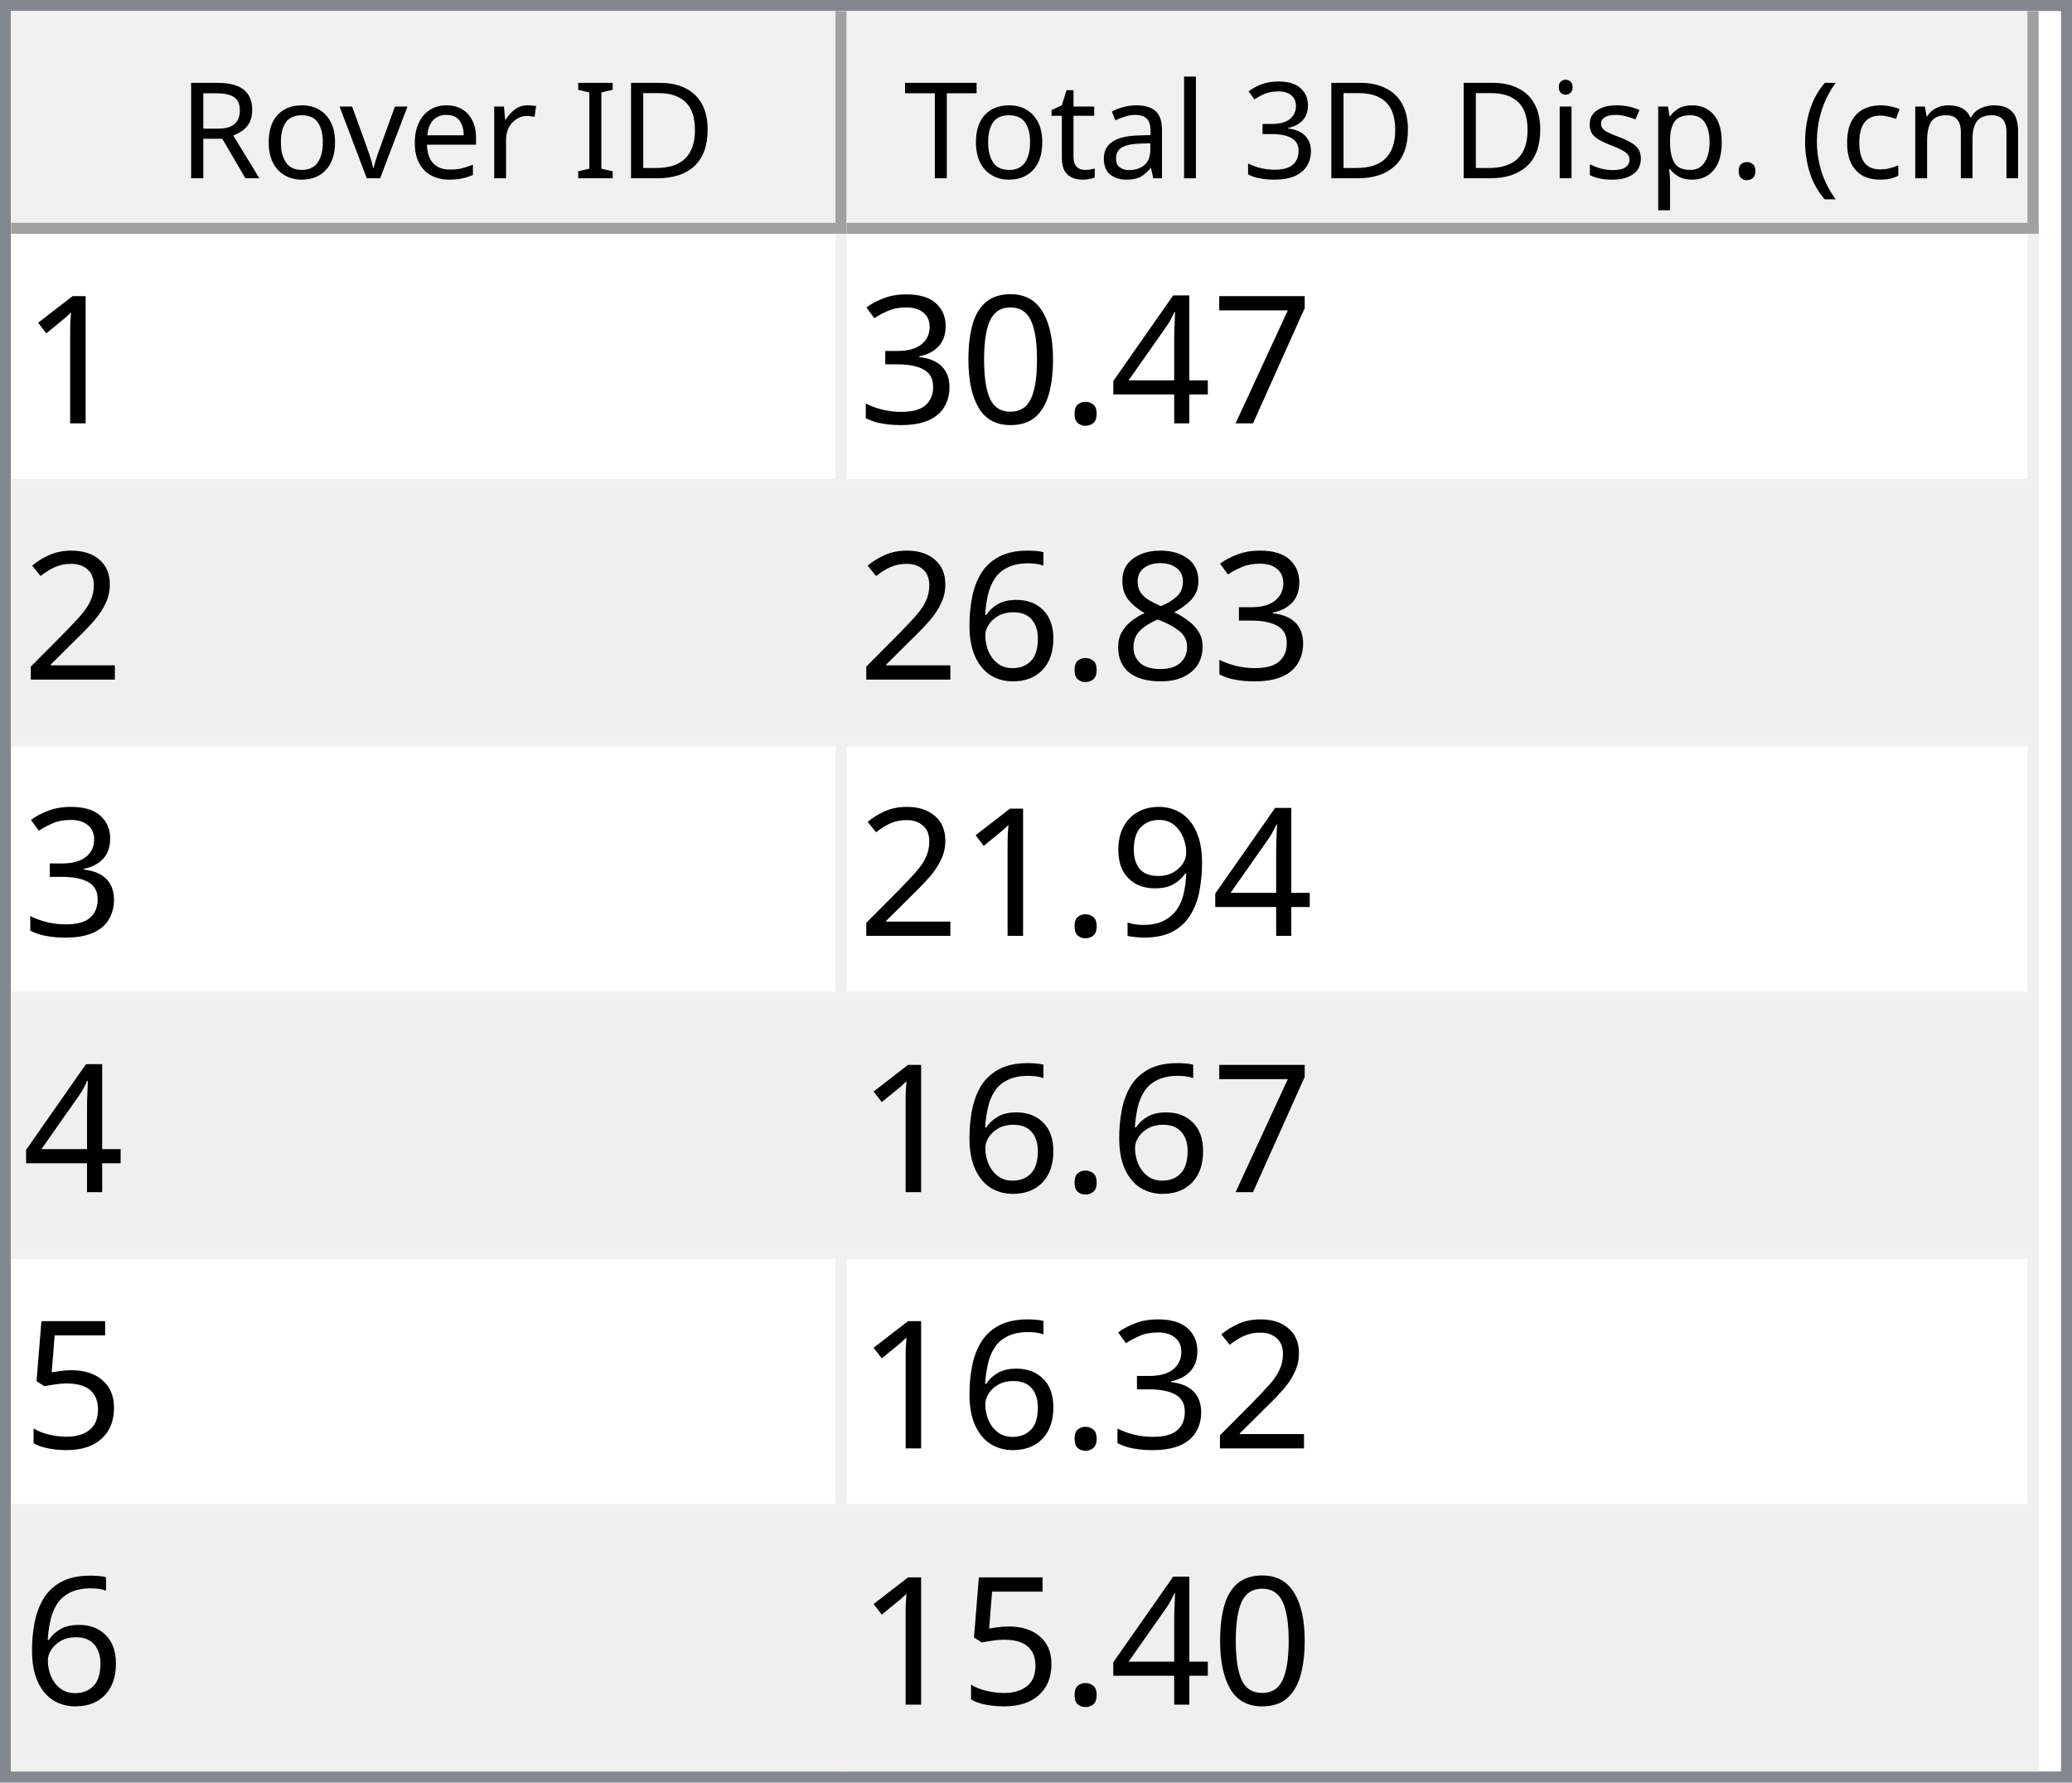
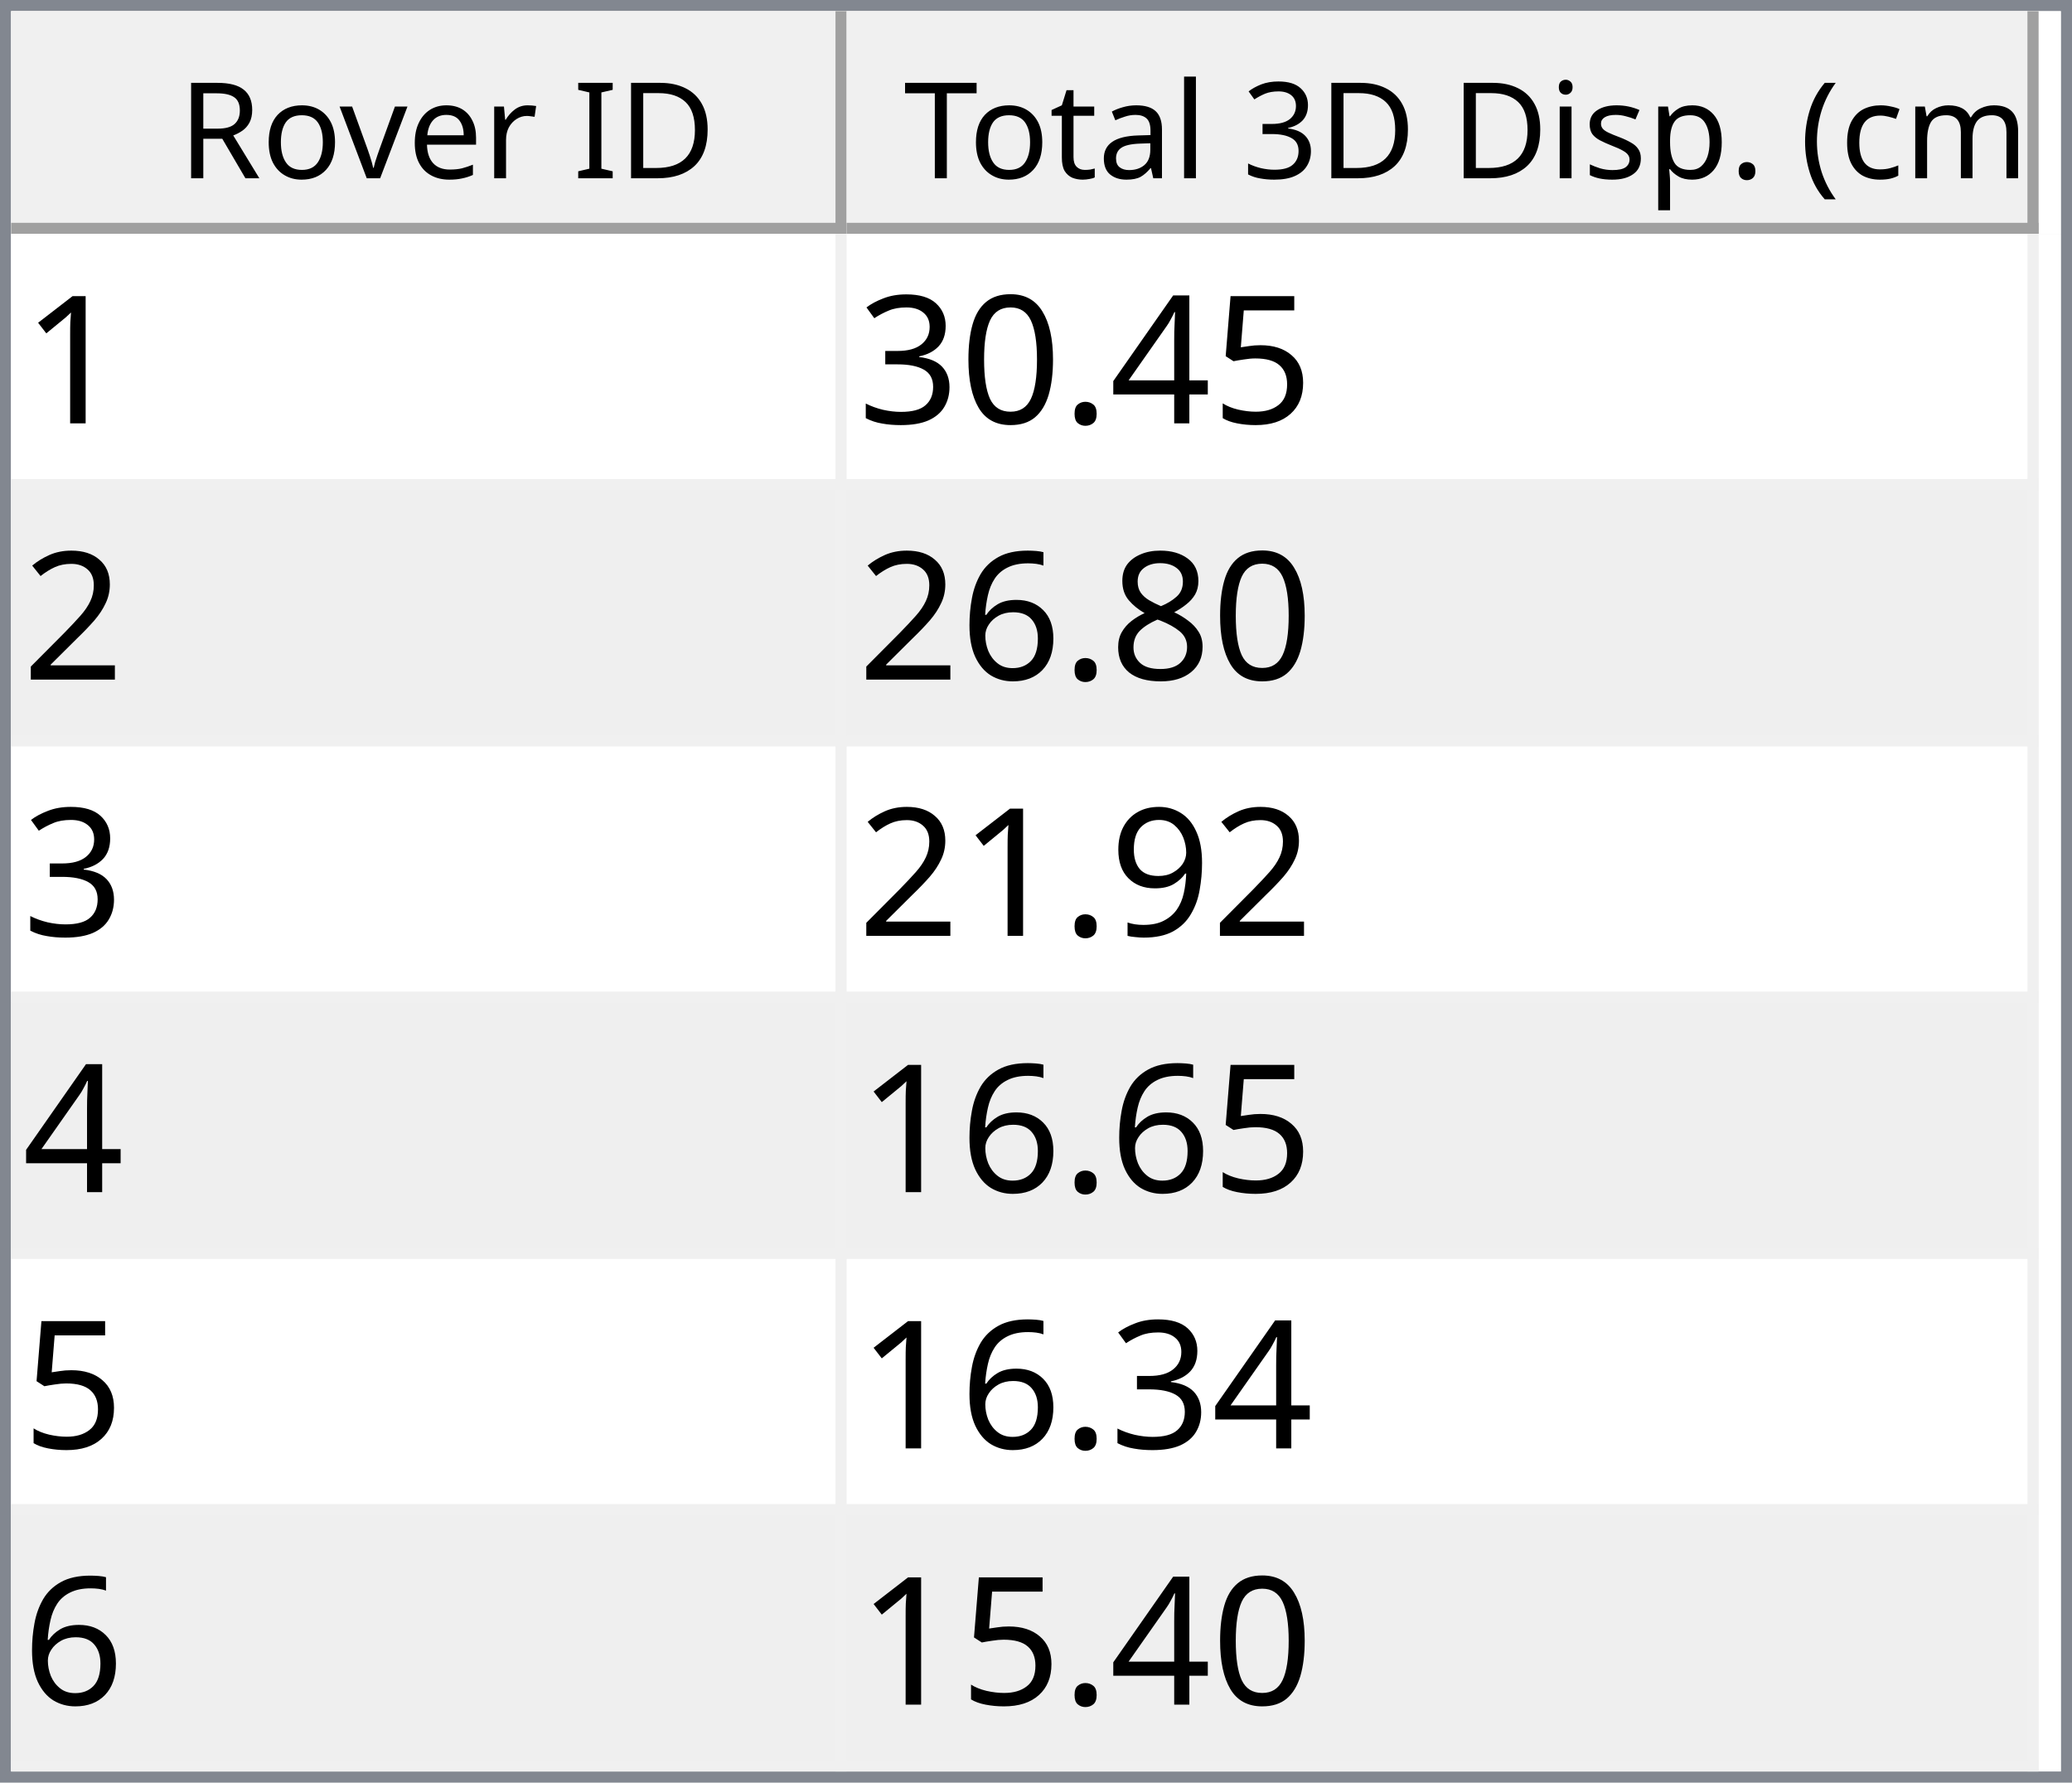
<svg xmlns="http://www.w3.org/2000/svg" style="fill-opacity:1; color-rendering:auto; color-interpolation:auto; text-rendering:auto; stroke:black; stroke-linecap:square; stroke-miterlimit:10; shape-rendering:auto; stroke-opacity:1; fill:black; stroke-dasharray:none; font-weight:normal; stroke-width:1; font-family:'Dialog'; font-style:normal; stroke-linejoin:miter; font-size:12px; stroke-dashoffset:0; image-rendering:auto;" width="186" height="160">
  <defs id="genericDefs" />
  <g>
    <defs id="defs1">
      <clipPath clipPathUnits="userSpaceOnUse" id="clipPath1">
        <path d="M0 0 L186 0 L186 160 L0 160 L0 0 Z" />
      </clipPath>
      <clipPath clipPathUnits="userSpaceOnUse" id="clipPath2">
        <path d="M0 0 L0 160 L186 160 L186 0 Z" />
      </clipPath>
      <clipPath clipPathUnits="userSpaceOnUse" id="clipPath3">
        <path d="M0 0 L0 20 L184 20 L184 0 Z" />
      </clipPath>
      <clipPath clipPathUnits="userSpaceOnUse" id="clipPath4">
        <path d="M0 0 L0 20 L75 20 L75 0 Z" />
      </clipPath>
      <clipPath clipPathUnits="userSpaceOnUse" id="clipPath5">
        <path d="M1 1 L1 19 L74 19 L74 1 Z" />
      </clipPath>
      <clipPath clipPathUnits="userSpaceOnUse" id="clipPath6">
        <path d="M0 0 L0 18 L73 18 L73 0 Z" />
      </clipPath>
      <clipPath clipPathUnits="userSpaceOnUse" id="clipPath7">
        <path d="M-0.5 -0.5 L-0.5 19.5 L74.5 19.5 L74.5 -0.5 Z" />
      </clipPath>
      <clipPath clipPathUnits="userSpaceOnUse" id="clipPath8">
        <path d="M0 0 L0 20 L107 20 L107 0 Z" />
      </clipPath>
      <clipPath clipPathUnits="userSpaceOnUse" id="clipPath9">
        <path d="M1 1 L1 19 L106 19 L106 1 Z" />
      </clipPath>
      <clipPath clipPathUnits="userSpaceOnUse" id="clipPath10">
        <path d="M0 0 L0 18 L105 18 L105 0 Z" />
      </clipPath>
      <clipPath clipPathUnits="userSpaceOnUse" id="clipPath11">
        <path d="M-0.5 -0.5 L-0.5 19.5 L106.5 19.5 L106.5 -0.5 Z" />
      </clipPath>
      <clipPath clipPathUnits="userSpaceOnUse" id="clipPath12">
        <path d="M0 0 L0 138 L184 138 L184 0 Z" />
      </clipPath>
      <clipPath clipPathUnits="userSpaceOnUse" id="clipPath13">
        <path d="M0 0 L0 138 L182 138 L182 0 Z" />
      </clipPath>
      <clipPath clipPathUnits="userSpaceOnUse" id="clipPath14">
        <path d="M-0.5 -0.5 L-0.5 137.5 L181.5 137.5 L181.5 -0.5 Z" />
      </clipPath>
      <clipPath clipPathUnits="userSpaceOnUse" id="clipPath15">
        <path d="M0 0 L0 22 L74 22 L74 0 Z" />
      </clipPath>
      <clipPath clipPathUnits="userSpaceOnUse" id="clipPath16">
        <path d="M0 0 L0 22 L106 22 L106 0 Z" />
      </clipPath>
      <font horiz-adv-x="64.551" id="font1">
        <font-face ascent="107.91" descent="25.098" units-per-em="100" style="font-style:normal; font-family:Segoe UI; font-weight:normal;" />
        <missing-glyph horiz-adv-x="64.551" d="M8.109 0 L8.109 68.266 L56.453 68.266 L56.453 0 L8.109 0 ZM15.328 7.234 L49.219 7.234 L49.219 61.031 L15.328 61.031 L15.328 7.234 Z" />
        <glyph unicode="D" horiz-adv-x="70.117" d="M9.188 0 L9.188 70.016 L28.516 70.016 Q65.531 70.016 65.531 35.891 Q65.531 19.672 55.25 9.836 Q44.969 0 27.734 0 L9.188 0 ZM17.391 62.594 L17.391 7.422 L27.828 7.422 Q41.609 7.422 49.273 14.797 Q56.938 22.172 56.938 35.688 Q56.938 62.594 28.328 62.594 L17.391 62.594 Z" />
        <glyph unicode="I" horiz-adv-x="26.611" d="M17.391 0 L9.188 0 L9.188 70.016 L17.391 70.016 L17.391 0 Z" />
        <glyph unicode=" " horiz-adv-x="27.393" d="" />
        <glyph unicode="r" horiz-adv-x="34.766" d="M34.188 41.891 Q32.078 43.5 28.125 43.5 Q23 43.5 19.555 38.672 Q16.109 33.844 16.109 25.484 L16.109 0 L8.109 0 L8.109 50 L16.109 50 L16.109 39.703 L16.312 39.703 Q18.016 44.969 21.531 47.922 Q25.047 50.875 29.391 50.875 Q32.516 50.875 34.188 50.203 L34.188 41.891 Z" />
        <glyph unicode="e" horiz-adv-x="52.295" d="M48.297 23 L12.984 23 Q13.188 14.656 17.484 10.109 Q21.781 5.562 29.297 5.562 Q37.75 5.562 44.828 11.141 L44.828 3.609 Q38.234 -1.172 27.391 -1.172 Q16.797 -1.172 10.742 5.641 Q4.688 12.453 4.688 24.812 Q4.688 36.469 11.305 43.82 Q17.922 51.172 27.734 51.172 Q37.547 51.172 42.922 44.828 Q48.297 38.484 48.297 27.203 L48.297 23 ZM40.094 29.781 Q40.047 36.719 36.75 40.578 Q33.453 44.438 27.594 44.438 Q21.922 44.438 17.969 40.383 Q14.016 36.328 13.094 29.781 L40.094 29.781 Z" />
        <glyph unicode="v" horiz-adv-x="47.9" d="M47.406 50 L27.484 0 L19.625 0 L0.688 50 L9.469 50 L22.172 13.672 Q23.578 9.672 23.922 6.688 L24.125 6.688 Q24.609 10.453 25.688 13.484 L38.969 50 L47.406 50 Z" />
        <glyph unicode="o" horiz-adv-x="58.594" d="M29 -1.172 Q17.922 -1.172 11.305 5.836 Q4.688 12.844 4.688 24.422 Q4.688 37.016 11.57 44.094 Q18.453 51.172 30.172 51.172 Q41.359 51.172 47.633 44.289 Q53.906 37.406 53.906 25.203 Q53.906 13.234 47.141 6.031 Q40.375 -1.172 29 -1.172 ZM29.594 44.438 Q21.875 44.438 17.383 39.188 Q12.891 33.938 12.891 24.703 Q12.891 15.828 17.43 10.695 Q21.969 5.562 29.594 5.562 Q37.359 5.562 41.531 10.594 Q45.703 15.625 45.703 24.906 Q45.703 34.281 41.531 39.359 Q37.359 44.438 29.594 44.438 Z" />
        <glyph unicode="R" horiz-adv-x="59.814" d="M59.375 0 L49.609 0 L37.891 19.625 Q36.281 22.359 34.766 24.289 Q33.25 26.219 31.664 27.438 Q30.078 28.656 28.25 29.219 Q26.422 29.781 24.125 29.781 L17.391 29.781 L17.391 0 L9.188 0 L9.188 70.016 L30.078 70.016 Q34.672 70.016 38.555 68.867 Q42.438 67.719 45.289 65.375 Q48.141 63.031 49.758 59.547 Q51.375 56.062 51.375 51.375 Q51.375 47.703 50.273 44.656 Q49.172 41.609 47.148 39.211 Q45.125 36.812 42.266 35.133 Q39.406 33.453 35.844 32.516 L35.844 32.328 Q37.594 31.547 38.891 30.547 Q40.188 29.547 41.359 28.18 Q42.531 26.812 43.68 25.078 Q44.828 23.344 46.234 21.047 L59.375 0 ZM17.391 62.594 L17.391 37.203 L28.516 37.203 Q31.594 37.203 34.203 38.133 Q36.812 39.062 38.719 40.797 Q40.625 42.531 41.703 45.047 Q42.781 47.562 42.781 50.688 Q42.781 56.297 39.141 59.445 Q35.5 62.594 28.609 62.594 L17.391 62.594 Z" />
        <glyph unicode=")" horiz-adv-x="30.176" d="M8.297 -15.922 L1.172 -15.922 Q16.406 2.344 16.406 26.812 Q16.406 51.469 1.078 70.016 L8.297 70.016 Q23.531 52.156 23.531 26.703 Q23.531 1.375 8.297 -15.922 Z" />
        <glyph unicode="m" horiz-adv-x="86.133" d="M79.109 0 L71.094 0 L71.094 28.719 Q71.094 37.016 68.531 40.727 Q65.969 44.438 59.906 44.438 Q54.781 44.438 51.195 39.75 Q47.609 35.062 47.609 28.516 L47.609 0 L39.594 0 L39.594 29.688 Q39.594 44.438 28.219 44.438 Q22.953 44.438 19.531 40.016 Q16.109 35.594 16.109 28.516 L16.109 0 L8.109 0 L8.109 50 L16.109 50 L16.109 42.094 L16.312 42.094 Q21.625 51.172 31.844 51.172 Q36.969 51.172 40.773 48.312 Q44.578 45.453 46 40.828 Q51.562 51.172 62.594 51.172 Q79.109 51.172 79.109 30.812 L79.109 0 Z" />
        <glyph unicode="c" horiz-adv-x="46.191" d="M42.188 2.297 Q36.422 -1.172 28.516 -1.172 Q17.828 -1.172 11.258 5.789 Q4.688 12.75 4.688 23.828 Q4.688 36.188 11.766 43.68 Q18.844 51.172 30.672 51.172 Q37.25 51.172 42.281 48.734 L42.281 40.531 Q36.719 44.438 30.375 44.438 Q22.703 44.438 17.797 38.945 Q12.891 33.453 12.891 24.516 Q12.891 15.719 17.508 10.641 Q22.125 5.562 29.891 5.562 Q36.422 5.562 42.188 9.906 L42.188 2.297 Z" />
        <glyph unicode="(" horiz-adv-x="30.176" d="M29.109 -15.922 L21.969 -15.922 Q6.844 1.375 6.844 26.703 Q6.844 52.156 21.969 70.016 L29.203 70.016 Q13.875 51.469 13.875 26.812 Q13.875 2.344 29.109 -15.922 Z" />
        <glyph unicode="." horiz-adv-x="21.68" d="M10.891 -1.078 Q8.641 -1.078 7.055 0.539 Q5.469 2.156 5.469 4.391 Q5.469 6.641 7.055 8.273 Q8.641 9.906 10.891 9.906 Q13.188 9.906 14.797 8.273 Q16.406 6.641 16.406 4.391 Q16.406 2.156 14.797 0.539 Q13.188 -1.078 10.891 -1.078 Z" />
        <glyph unicode="p" horiz-adv-x="58.789" d="M16.312 7.234 L16.109 7.234 L16.109 -23 L8.109 -23 L8.109 50 L16.109 50 L16.109 41.219 L16.312 41.219 Q22.219 51.172 33.594 51.172 Q43.266 51.172 48.688 44.461 Q54.109 37.75 54.109 26.469 Q54.109 13.922 48 6.375 Q41.891 -1.172 31.297 -1.172 Q21.578 -1.172 16.312 7.234 ZM16.109 27.391 L16.109 20.406 Q16.109 14.203 20.141 9.883 Q24.172 5.562 30.375 5.562 Q37.641 5.562 41.773 11.133 Q45.906 16.703 45.906 26.609 Q45.906 34.969 42.047 39.703 Q38.188 44.438 31.594 44.438 Q24.609 44.438 20.359 39.578 Q16.109 34.719 16.109 27.391 Z" />
        <glyph unicode="s" horiz-adv-x="42.432" d="M5.078 1.812 L5.078 10.406 Q11.625 5.562 19.484 5.562 Q30.031 5.562 30.031 12.594 Q30.031 14.594 29.125 15.992 Q28.219 17.391 26.68 18.461 Q25.141 19.531 23.07 20.383 Q21 21.234 18.609 22.172 Q15.281 23.484 12.766 24.828 Q10.25 26.172 8.57 27.859 Q6.891 29.547 6.031 31.695 Q5.172 33.844 5.172 36.719 Q5.172 40.234 6.789 42.945 Q8.406 45.656 11.086 47.484 Q13.766 49.312 17.211 50.242 Q20.656 51.172 24.312 51.172 Q30.812 51.172 35.938 48.922 L35.938 40.828 Q30.422 44.438 23.25 44.438 Q21 44.438 19.195 43.922 Q17.391 43.406 16.094 42.477 Q14.797 41.547 14.086 40.258 Q13.375 38.969 13.375 37.406 Q13.375 35.453 14.086 34.133 Q14.797 32.812 16.164 31.789 Q17.531 30.766 19.484 29.938 Q21.438 29.109 23.922 28.125 Q27.25 26.859 29.883 25.516 Q32.516 24.172 34.375 22.484 Q36.234 20.797 37.234 18.602 Q38.234 16.406 38.234 13.375 Q38.234 9.672 36.602 6.938 Q34.969 4.203 32.234 2.398 Q29.5 0.594 25.93 -0.289 Q22.359 -1.172 18.453 -1.172 Q10.75 -1.172 5.078 1.812 Z" />
        <glyph unicode="i" horiz-adv-x="24.219" d="M12.203 62.703 Q10.062 62.703 8.547 64.164 Q7.031 65.625 7.031 67.875 Q7.031 70.125 8.547 71.609 Q10.062 73.094 12.203 73.094 Q14.406 73.094 15.945 71.609 Q17.484 70.125 17.484 67.875 Q17.484 65.719 15.945 64.211 Q14.406 62.703 12.203 62.703 ZM16.109 0 L8.109 0 L8.109 50 L16.109 50 L16.109 0 Z" />
        <glyph unicode="3" horiz-adv-x="53.906" d="M46.531 19.828 Q46.531 15.094 44.75 11.211 Q42.969 7.328 39.719 4.57 Q36.469 1.812 31.93 0.297 Q27.391 -1.219 21.922 -1.219 Q11.922 -1.219 6 2.594 L6 11.188 Q13.094 5.609 22.219 5.609 Q25.875 5.609 28.828 6.539 Q31.781 7.469 33.906 9.227 Q36.031 10.984 37.18 13.477 Q38.328 15.969 38.328 19.094 Q38.328 32.812 18.797 32.812 L12.984 32.812 L12.984 39.594 L18.5 39.594 Q35.797 39.594 35.797 52.484 Q35.797 64.406 22.609 64.406 Q15.188 64.406 8.688 59.422 L8.688 67.188 Q15.375 71.188 24.609 71.188 Q29 71.188 32.57 69.969 Q36.141 68.75 38.68 66.555 Q41.219 64.359 42.609 61.281 Q44 58.203 44 54.5 Q44 40.672 30.031 36.719 L30.031 36.531 Q33.594 36.141 36.625 34.797 Q39.656 33.453 41.852 31.305 Q44.047 29.156 45.289 26.25 Q46.531 23.344 46.531 19.828 Z" />
        <glyph unicode="l" horiz-adv-x="24.219" d="M16.109 0 L8.109 0 L8.109 74.031 L16.109 74.031 L16.109 0 Z" />
        <glyph unicode="a" horiz-adv-x="50.879" d="M43.891 0 L35.891 0 L35.891 7.812 L35.688 7.812 Q30.469 -1.172 20.312 -1.172 Q12.844 -1.172 8.617 2.781 Q4.391 6.734 4.391 13.281 Q4.391 27.297 20.906 29.594 L35.891 31.688 Q35.891 44.438 25.594 44.438 Q16.547 44.438 9.281 38.281 L9.281 46.484 Q16.656 51.172 26.266 51.172 Q43.891 51.172 43.891 32.516 L43.891 0 ZM35.891 25.297 L23.828 23.641 Q18.266 22.859 15.43 20.875 Q12.594 18.891 12.594 13.875 Q12.594 10.203 15.211 7.883 Q17.828 5.562 22.172 5.562 Q28.125 5.562 32.008 9.742 Q35.891 13.922 35.891 20.312 L35.891 25.297 Z" />
        <glyph unicode="t" horiz-adv-x="33.887" d="M31.297 0.484 Q28.469 -1.078 23.828 -1.078 Q10.688 -1.078 10.688 13.578 L10.688 43.172 L2.094 43.172 L2.094 50 L10.688 50 L10.688 62.203 L18.703 64.797 L18.703 50 L31.297 50 L31.297 43.172 L18.703 43.172 L18.703 14.984 Q18.703 9.969 20.414 7.82 Q22.125 5.672 26.078 5.672 Q29.109 5.672 31.297 7.328 L31.297 0.484 Z" />
        <glyph unicode="T" horiz-adv-x="52.393" d="M50.594 62.594 L30.375 62.594 L30.375 0 L22.172 0 L22.172 62.594 L2 62.594 L2 70.016 L50.594 70.016 L50.594 62.594 Z" />
      </font>
      <font horiz-adv-x="75.0" id="font2">
        <font-face ascent="100.537" descent="21.973" units-per-em="100" style="font-style:normal; font-family:sans-serif; font-weight:normal;" />
        <missing-glyph horiz-adv-x="75.0" d="M12.5 0 L12.5 62.5 L62.5 62.5 L62.5 0 L12.5 0 ZM14.062 1.562 L60.938 1.562 L60.938 60.938 L14.062 60.938 L14.062 1.562 Z" />
        <glyph unicode="1" horiz-adv-x="55.615" d="M37.25 0 L28.469 0 L28.469 56 Q25.297 52.984 20.141 49.953 Q14.984 46.922 10.891 45.406 L10.891 53.906 Q18.266 57.375 23.781 62.305 Q29.297 67.234 31.594 71.875 L37.25 71.875 L37.25 0 Z" />
-         <glyph unicode="7" horiz-adv-x="55.615" d="M4.734 62.203 L4.734 70.656 L51.078 70.656 L51.078 63.812 Q44.234 56.547 37.523 44.484 Q30.812 32.422 27.156 19.672 Q24.516 10.688 23.781 0 L14.75 0 Q14.891 8.453 18.062 20.414 Q21.234 32.375 27.172 43.484 Q33.109 54.594 39.797 62.203 L4.734 62.203 Z" />
+         <glyph unicode="5" horiz-adv-x="55.615" d="M4.156 18.75 L13.375 19.531 Q14.406 12.797 18.141 9.398 Q21.875 6 27.156 6 Q33.5 6 37.891 10.789 Q42.281 15.578 42.281 23.484 Q42.281 31 38.062 35.352 Q33.844 39.703 27 39.703 Q22.75 39.703 19.336 37.773 Q15.922 35.844 13.969 32.766 L5.719 33.844 L12.641 70.609 L48.25 70.609 L48.25 62.203 L19.672 62.203 L15.828 42.969 Q22.266 47.469 29.344 47.469 Q38.719 47.469 45.164 40.969 Q51.609 34.469 51.609 24.266 Q51.609 14.547 45.953 7.469 Q39.062 -1.219 27.156 -1.219 Q17.391 -1.219 11.211 4.25 Q5.031 9.719 4.156 18.75 Z" />
        <glyph unicode="4" horiz-adv-x="55.615" d="M32.328 0 L32.328 17.141 L1.266 17.141 L1.266 25.203 L33.938 71.578 L41.109 71.578 L41.109 25.203 L50.781 25.203 L50.781 17.141 L41.109 17.141 L41.109 0 L32.328 0 ZM32.328 25.203 L32.328 57.469 L9.906 25.203 L32.328 25.203 Z" />
        <glyph unicode="." horiz-adv-x="27.783" d="M9.078 0 L9.078 10.016 L19.094 10.016 L19.094 0 L9.078 0 Z" />
        <glyph unicode="0" horiz-adv-x="55.615" d="M4.156 35.297 Q4.156 48 6.766 55.742 Q9.375 63.484 14.523 67.68 Q19.672 71.875 27.484 71.875 Q33.25 71.875 37.594 69.555 Q41.938 67.234 44.773 62.867 Q47.609 58.5 49.219 52.227 Q50.828 45.953 50.828 35.297 Q50.828 22.703 48.242 14.969 Q45.656 7.234 40.508 3.008 Q35.359 -1.219 27.484 -1.219 Q17.141 -1.219 11.234 6.203 Q4.156 15.141 4.156 35.297 ZM13.188 35.297 Q13.188 17.672 17.312 11.836 Q21.438 6 27.484 6 Q33.547 6 37.672 11.859 Q41.797 17.719 41.797 35.297 Q41.797 52.984 37.672 58.789 Q33.547 64.594 27.391 64.594 Q21.344 64.594 17.719 59.469 Q13.188 52.938 13.188 35.297 Z" />
        <glyph unicode="3" horiz-adv-x="55.615" d="M4.203 18.891 L12.984 20.062 Q14.5 12.594 18.141 9.297 Q21.781 6 27 6 Q33.203 6 37.477 10.297 Q41.75 14.594 41.75 20.953 Q41.75 27 37.797 30.93 Q33.844 34.859 27.734 34.859 Q25.25 34.859 21.531 33.891 L22.516 41.609 Q23.391 41.5 23.922 41.5 Q29.547 41.5 34.039 44.43 Q38.531 47.359 38.531 53.469 Q38.531 58.297 35.258 61.477 Q31.984 64.656 26.812 64.656 Q21.688 64.656 18.266 61.43 Q14.844 58.203 13.875 51.766 L5.078 53.328 Q6.688 62.156 12.398 67.016 Q18.109 71.875 26.609 71.875 Q32.469 71.875 37.398 69.359 Q42.328 66.844 44.945 62.5 Q47.562 58.156 47.562 53.266 Q47.562 48.641 45.07 44.828 Q42.578 41.016 37.703 38.766 Q44.047 37.312 47.562 32.695 Q51.078 28.078 51.078 21.141 Q51.078 11.766 44.242 5.25 Q37.406 -1.266 26.953 -1.266 Q17.531 -1.266 11.305 4.352 Q5.078 9.969 4.203 18.891 Z" />
        <glyph unicode="2" horiz-adv-x="55.615" d="M50.344 8.453 L50.344 0 L3.031 0 Q2.938 3.172 4.047 6.109 Q5.859 10.938 9.836 15.625 Q13.812 20.312 21.344 26.469 Q33.016 36.031 37.117 41.625 Q41.219 47.219 41.219 52.203 Q41.219 57.422 37.477 61.008 Q33.734 64.594 27.734 64.594 Q21.391 64.594 17.578 60.789 Q13.766 56.984 13.719 50.25 L4.688 51.172 Q5.609 61.281 11.664 66.578 Q17.719 71.875 27.938 71.875 Q38.234 71.875 44.242 66.164 Q50.25 60.453 50.25 52 Q50.25 47.703 48.492 43.555 Q46.734 39.406 42.656 34.812 Q38.578 30.219 29.109 22.219 Q21.188 15.578 18.945 13.211 Q16.703 10.844 15.234 8.453 L50.344 8.453 Z" />
        <glyph unicode="8" horiz-adv-x="55.615" d="M17.672 38.812 Q12.203 40.828 9.57 44.539 Q6.938 48.25 6.938 53.422 Q6.938 61.234 12.555 66.555 Q18.172 71.875 27.484 71.875 Q36.859 71.875 42.578 66.43 Q48.297 60.984 48.297 53.172 Q48.297 48.188 45.68 44.508 Q43.062 40.828 37.75 38.812 Q44.344 36.672 47.781 31.883 Q51.219 27.094 51.219 20.453 Q51.219 11.281 44.727 5.031 Q38.234 -1.219 27.641 -1.219 Q17.047 -1.219 10.547 5.055 Q4.047 11.328 4.047 20.703 Q4.047 27.688 7.594 32.398 Q11.141 37.109 17.672 38.812 ZM15.922 53.719 Q15.922 48.641 19.195 45.414 Q22.469 42.188 27.688 42.188 Q32.766 42.188 36.016 45.383 Q39.266 48.578 39.266 53.219 Q39.266 58.062 35.914 61.359 Q32.562 64.656 27.594 64.656 Q22.562 64.656 19.242 61.43 Q15.922 58.203 15.922 53.719 ZM13.094 20.656 Q13.094 16.891 14.875 13.375 Q16.656 9.859 20.172 7.93 Q23.688 6 27.734 6 Q34.031 6 38.133 10.055 Q42.234 14.109 42.234 20.359 Q42.234 26.703 38.016 30.859 Q33.797 35.016 27.438 35.016 Q21.234 35.016 17.164 30.914 Q13.094 26.812 13.094 20.656 Z" />
        <glyph unicode="6" horiz-adv-x="55.615" d="M49.75 54.047 L41.016 53.375 Q39.844 58.547 37.703 60.891 Q34.125 64.656 28.906 64.656 Q24.703 64.656 21.531 62.312 Q17.391 59.281 14.992 53.469 Q12.594 47.656 12.5 36.922 Q15.672 41.75 20.266 44.094 Q24.859 46.438 29.891 46.438 Q38.672 46.438 44.852 39.969 Q51.031 33.5 51.031 23.25 Q51.031 16.5 48.125 10.719 Q45.219 4.938 40.141 1.859 Q35.062 -1.219 28.609 -1.219 Q17.625 -1.219 10.695 6.859 Q3.766 14.938 3.766 33.5 Q3.766 54.25 11.422 63.672 Q18.109 71.875 29.438 71.875 Q37.891 71.875 43.289 67.141 Q48.688 62.406 49.75 54.047 ZM13.875 23.188 Q13.875 18.656 15.797 14.508 Q17.719 10.359 21.188 8.18 Q24.656 6 28.469 6 Q34.031 6 38.039 10.492 Q42.047 14.984 42.047 22.703 Q42.047 30.125 38.086 34.398 Q34.125 38.672 28.125 38.672 Q22.172 38.672 18.023 34.398 Q13.875 30.125 13.875 23.188 Z" />
        <glyph unicode="9" horiz-adv-x="55.615" d="M5.469 16.547 L13.922 17.328 Q14.984 11.375 18.016 8.688 Q21.047 6 25.781 6 Q29.828 6 32.883 7.859 Q35.938 9.719 37.891 12.82 Q39.844 15.922 41.164 21.195 Q42.484 26.469 42.484 31.938 Q42.484 32.516 42.438 33.688 Q39.797 29.5 35.234 26.883 Q30.672 24.266 25.344 24.266 Q16.453 24.266 10.305 30.711 Q4.156 37.156 4.156 47.703 Q4.156 58.594 10.578 65.234 Q17 71.875 26.656 71.875 Q33.641 71.875 39.43 68.117 Q45.219 64.359 48.219 57.398 Q51.219 50.438 51.219 37.25 Q51.219 23.531 48.242 15.406 Q45.266 7.281 39.383 3.031 Q33.5 -1.219 25.594 -1.219 Q17.188 -1.219 11.867 3.445 Q6.547 8.109 5.469 16.547 ZM41.453 48.141 Q41.453 55.719 37.43 60.156 Q33.406 64.594 27.734 64.594 Q21.875 64.594 17.531 59.812 Q13.188 55.031 13.188 47.406 Q13.188 40.578 17.312 36.305 Q21.438 32.031 27.484 32.031 Q33.594 32.031 37.523 36.305 Q41.453 40.578 41.453 48.141 Z" />
-         <glyph unicode="5" horiz-adv-x="55.615" d="M4.156 18.75 L13.375 19.531 Q14.406 12.797 18.141 9.398 Q21.875 6 27.156 6 Q33.5 6 37.891 10.789 Q42.281 15.578 42.281 23.484 Q42.281 31 38.062 35.352 Q33.844 39.703 27 39.703 Q22.75 39.703 19.336 37.773 Q15.922 35.844 13.969 32.766 L5.719 33.844 L12.641 70.609 L48.25 70.609 L48.25 62.203 L19.672 62.203 L15.828 42.969 Q22.266 47.469 29.344 47.469 Q38.719 47.469 45.164 40.969 Q51.609 34.469 51.609 24.266 Q51.609 14.547 45.953 7.469 Q39.062 -1.219 27.156 -1.219 Q17.391 -1.219 11.211 4.25 Q5.031 9.719 4.156 18.75 Z" />
      </font>
    </defs>
    <g style="fill:white; stroke:white;">
      <rect x="0" y="0" width="186" style="clip-path:url(#clipPath1); stroke:none;" height="160" />
    </g>
    <g style="fill:white; text-rendering:optimizeSpeed; color-rendering:optimizeSpeed; image-rendering:optimizeSpeed; shape-rendering:crispEdges; stroke:white; color-interpolation:sRGB;">
      <rect x="0" width="186" height="160" y="0" style="stroke:none;" />
      <path style="stroke:none;" d="M0 160 L186 160 L186 0 L0 0 Z" />
    </g>
    <g style="fill:rgb(240,240,240); font-family:'Segoe UI'; stroke:rgb(240,240,240);">
      <rect x="0" y="0" width="186" style="clip-path:url(#clipPath2); stroke:none;" height="160" />
    </g>
    <g style="fill:rgb(130,135,144); font-family:'Segoe UI'; stroke:rgb(130,135,144);">
      <path d="M0 0 L186 0 L186 160 L0 160 L0 0 ZM1 1 L185 1 L185 159 L1 159 L1 1 Z" style="fill-rule:evenodd; clip-path:url(#clipPath2); stroke:none;" />
    </g>
    <g style="fill:white; font-family:'Segoe UI'; stroke:white;" transform="translate(1,1)">
      <rect x="0" y="0" width="184" style="clip-path:url(#clipPath3); stroke:none;" height="20" />
    </g>
    <g style="fill:rgb(240,240,240); font-family:'Segoe UI'; stroke:rgb(240,240,240);" transform="translate(1,1)">
      <rect x="0" y="0" width="75" style="clip-path:url(#clipPath4); stroke:none;" height="20" />
    </g>
    <g style="font-family:'Segoe UI';" transform="translate(2,2)">
      <text x="14" xml:space="preserve" y="14" style="clip-path:url(#clipPath6); stroke:none;">Rover ID</text>
    </g>
    <g style="fill:rgb(160,160,160); font-family:'Segoe UI'; stroke:rgb(160,160,160); stroke-linejoin:bevel;" transform="translate(1.5,1.5)">
      <line x1="74" x2="74" y1="0" style="fill:none; clip-path:url(#clipPath7);" y2="19" />
    </g>
    <g style="fill:rgb(160,160,160); font-family:'Segoe UI'; stroke:rgb(160,160,160); stroke-linejoin:bevel;" transform="matrix(1,0,0,1,1,1) translate(0.5,0.5)">
      <line x1="0" x2="74" y1="19" style="fill:none; clip-path:url(#clipPath7);" y2="19" />
    </g>
    <g style="fill:rgb(240,240,240); font-family:'Segoe UI'; stroke:rgb(240,240,240);" transform="translate(76,1)">
      <rect x="0" y="0" width="107" style="clip-path:url(#clipPath8); stroke:none;" height="20" />
    </g>
    <g style="font-family:'Segoe UI';" transform="translate(77,2)">
      <text x="1" xml:space="preserve" y="14" style="clip-path:url(#clipPath10); stroke:none;"> Total 3D Disp. (cm)</text>
    </g>
    <g style="fill:rgb(160,160,160); font-family:'Segoe UI'; stroke:rgb(160,160,160); stroke-linejoin:bevel;" transform="translate(76.5,1.5)">
      <line x1="106" x2="106" y1="0" style="fill:none; clip-path:url(#clipPath11);" y2="19" />
    </g>
    <g style="fill:rgb(160,160,160); font-family:'Segoe UI'; stroke:rgb(160,160,160); stroke-linejoin:bevel;" transform="matrix(1,0,0,1,76,1) translate(0.5,0.5)">
      <line x1="0" x2="106" y1="19" style="fill:none; clip-path:url(#clipPath11);" y2="19" />
    </g>
    <g style="fill:white; font-family:'Segoe UI'; stroke:white;" transform="translate(1,21)">
      <rect x="0" y="0" width="184" style="clip-path:url(#clipPath12); stroke:none;" height="138" />
    </g>
    <g style="fill:rgb(240,240,240); font-size:16px; font-family:sans-serif; stroke:rgb(240,240,240);" transform="translate(1,21)">
      <rect x="0" y="0" width="182" style="clip-path:url(#clipPath13); stroke:none;" height="138" />
      <line transform="translate(0.5,0.5)" x1="0" x2="181" y1="22" style="clip-path:url(#clipPath14); fill:none; stroke-linejoin:bevel;" y2="22" />
    </g>
    <g transform="matrix(1,0,0,1,1,21) translate(0.5,0.5)" style="fill:rgb(240,240,240); font-size:16px; font-family:sans-serif; stroke:rgb(240,240,240); stroke-linejoin:bevel;">
      <line x1="0" x2="181" y1="45" style="fill:none; clip-path:url(#clipPath14);" y2="45" />
    </g>
    <g transform="matrix(1,0,0,1,1,21) translate(0.5,0.5)" style="fill:rgb(240,240,240); font-size:16px; font-family:sans-serif; stroke:rgb(240,240,240); stroke-linejoin:bevel;">
      <line x1="0" x2="181" y1="68" style="fill:none; clip-path:url(#clipPath14);" y2="68" />
    </g>
    <g transform="matrix(1,0,0,1,1,21) translate(0.5,0.5)" style="fill:rgb(240,240,240); font-size:16px; font-family:sans-serif; stroke:rgb(240,240,240); stroke-linejoin:bevel;">
      <line x1="0" x2="181" y1="91" style="fill:none; clip-path:url(#clipPath14);" y2="91" />
    </g>
    <g transform="matrix(1,0,0,1,1,21) translate(0.5,0.5)" style="fill:rgb(240,240,240); font-size:16px; font-family:sans-serif; stroke:rgb(240,240,240); stroke-linejoin:bevel;">
      <line x1="0" x2="181" y1="114" style="fill:none; clip-path:url(#clipPath14);" y2="114" />
    </g>
    <g transform="matrix(1,0,0,1,1,21) translate(0.5,0.5)" style="fill:rgb(240,240,240); font-size:16px; font-family:sans-serif; stroke:rgb(240,240,240); stroke-linejoin:bevel;">
      <line x1="0" x2="181" y1="137" style="fill:none; clip-path:url(#clipPath14);" y2="137" />
    </g>
    <g transform="matrix(1,0,0,1,1,21) translate(0.5,0.5)" style="fill:rgb(240,240,240); font-size:16px; font-family:sans-serif; stroke:rgb(240,240,240); stroke-linejoin:bevel;">
      <line x1="74" x2="74" y1="0" style="fill:none; clip-path:url(#clipPath14);" y2="137" />
    </g>
    <g transform="matrix(1,0,0,1,1,21) translate(0.5,0.5)" style="fill:rgb(240,240,240); font-size:16px; font-family:sans-serif; stroke:rgb(240,240,240); stroke-linejoin:bevel;">
      <line x1="181" x2="181" y1="0" style="fill:none; clip-path:url(#clipPath14);" y2="137" />
    </g>
    <g style="fill:white; font-size:16px; font-family:sans-serif; stroke:white;" transform="matrix(1,0,0,1,1,21)">
      <rect x="0" y="0" width="74" style="clip-path:url(#clipPath15); stroke:none;" height="22" />
      <text x="1" y="17" style="fill:black; clip-path:url(#clipPath15); stroke:none;" xml:space="preserve">1</text>
    </g>
    <g style="fill:white; font-size:16px; font-family:sans-serif; stroke:white;" transform="matrix(1,0,0,1,1,21) translate(75,0)">
      <rect x="0" y="0" width="106" style="clip-path:url(#clipPath16); stroke:none;" height="22" />
-       <text x="1" y="17" style="fill:black; clip-path:url(#clipPath16); stroke:none;" xml:space="preserve">30.47</text>
+       <text x="1" y="17" style="fill:black; clip-path:url(#clipPath16); stroke:none;" xml:space="preserve">30.45</text>
    </g>
    <g style="fill:rgb(239,239,239); font-size:16px; font-family:sans-serif; stroke:rgb(239,239,239);" transform="matrix(1,0,0,1,1,21) translate(0,23)">
      <rect x="0" y="0" width="74" style="clip-path:url(#clipPath15); stroke:none;" height="22" />
      <text x="1" y="17" style="fill:black; clip-path:url(#clipPath15); stroke:none;" xml:space="preserve">2</text>
    </g>
    <g style="fill:rgb(239,239,239); font-size:16px; font-family:sans-serif; stroke:rgb(239,239,239);" transform="matrix(1,0,0,1,1,21) translate(75,23)">
      <rect x="0" y="0" width="106" style="clip-path:url(#clipPath16); stroke:none;" height="22" />
-       <text x="1" y="17" style="fill:black; clip-path:url(#clipPath16); stroke:none;" xml:space="preserve">26.83</text>
+       <text x="1" y="17" style="fill:black; clip-path:url(#clipPath16); stroke:none;" xml:space="preserve">26.80</text>
    </g>
    <g style="fill:white; font-size:16px; font-family:sans-serif; stroke:white;" transform="matrix(1,0,0,1,1,21) translate(0,46)">
      <rect x="0" y="0" width="74" style="clip-path:url(#clipPath15); stroke:none;" height="22" />
      <text x="1" y="17" style="fill:black; clip-path:url(#clipPath15); stroke:none;" xml:space="preserve">3</text>
    </g>
    <g style="fill:white; font-size:16px; font-family:sans-serif; stroke:white;" transform="matrix(1,0,0,1,1,21) translate(75,46)">
      <rect x="0" y="0" width="106" style="clip-path:url(#clipPath16); stroke:none;" height="22" />
-       <text x="1" y="17" style="fill:black; clip-path:url(#clipPath16); stroke:none;" xml:space="preserve">21.94</text>
+       <text x="1" y="17" style="fill:black; clip-path:url(#clipPath16); stroke:none;" xml:space="preserve">21.92</text>
    </g>
    <g style="fill:rgb(239,239,239); font-size:16px; font-family:sans-serif; stroke:rgb(239,239,239);" transform="matrix(1,0,0,1,1,21) translate(0,69)">
      <rect x="0" y="0" width="74" style="clip-path:url(#clipPath15); stroke:none;" height="22" />
      <text x="1" y="17" style="fill:black; clip-path:url(#clipPath15); stroke:none;" xml:space="preserve">4</text>
    </g>
    <g style="fill:rgb(239,239,239); font-size:16px; font-family:sans-serif; stroke:rgb(239,239,239);" transform="matrix(1,0,0,1,1,21) translate(75,69)">
      <rect x="0" y="0" width="106" style="clip-path:url(#clipPath16); stroke:none;" height="22" />
-       <text x="1" y="17" style="fill:black; clip-path:url(#clipPath16); stroke:none;" xml:space="preserve">16.67</text>
+       <text x="1" y="17" style="fill:black; clip-path:url(#clipPath16); stroke:none;" xml:space="preserve">16.65</text>
    </g>
    <g style="fill:white; font-size:16px; font-family:sans-serif; stroke:white;" transform="matrix(1,0,0,1,1,21) translate(0,92)">
      <rect x="0" y="0" width="74" style="clip-path:url(#clipPath15); stroke:none;" height="22" />
      <text x="1" y="17" style="fill:black; clip-path:url(#clipPath15); stroke:none;" xml:space="preserve">5</text>
    </g>
    <g style="fill:white; font-size:16px; font-family:sans-serif; stroke:white;" transform="matrix(1,0,0,1,1,21) translate(75,92)">
      <rect x="0" y="0" width="106" style="clip-path:url(#clipPath16); stroke:none;" height="22" />
-       <text x="1" y="17" style="fill:black; clip-path:url(#clipPath16); stroke:none;" xml:space="preserve">16.32</text>
+       <text x="1" y="17" style="fill:black; clip-path:url(#clipPath16); stroke:none;" xml:space="preserve">16.34</text>
    </g>
    <g style="fill:rgb(239,239,239); font-size:16px; font-family:sans-serif; stroke:rgb(239,239,239);" transform="matrix(1,0,0,1,1,21) translate(0,115)">
      <rect x="0" y="0" width="74" style="clip-path:url(#clipPath15); stroke:none;" height="22" />
      <text x="1" y="17" style="fill:black; clip-path:url(#clipPath15); stroke:none;" xml:space="preserve">6</text>
    </g>
    <g style="fill:rgb(239,239,239); font-size:16px; font-family:sans-serif; stroke:rgb(239,239,239);" transform="matrix(1,0,0,1,1,21) translate(75,115)">
      <rect x="0" y="0" width="106" style="clip-path:url(#clipPath16); stroke:none;" height="22" />
      <text x="1" y="17" style="fill:black; clip-path:url(#clipPath16); stroke:none;" xml:space="preserve">15.40</text>
    </g>
  </g>
</svg>
